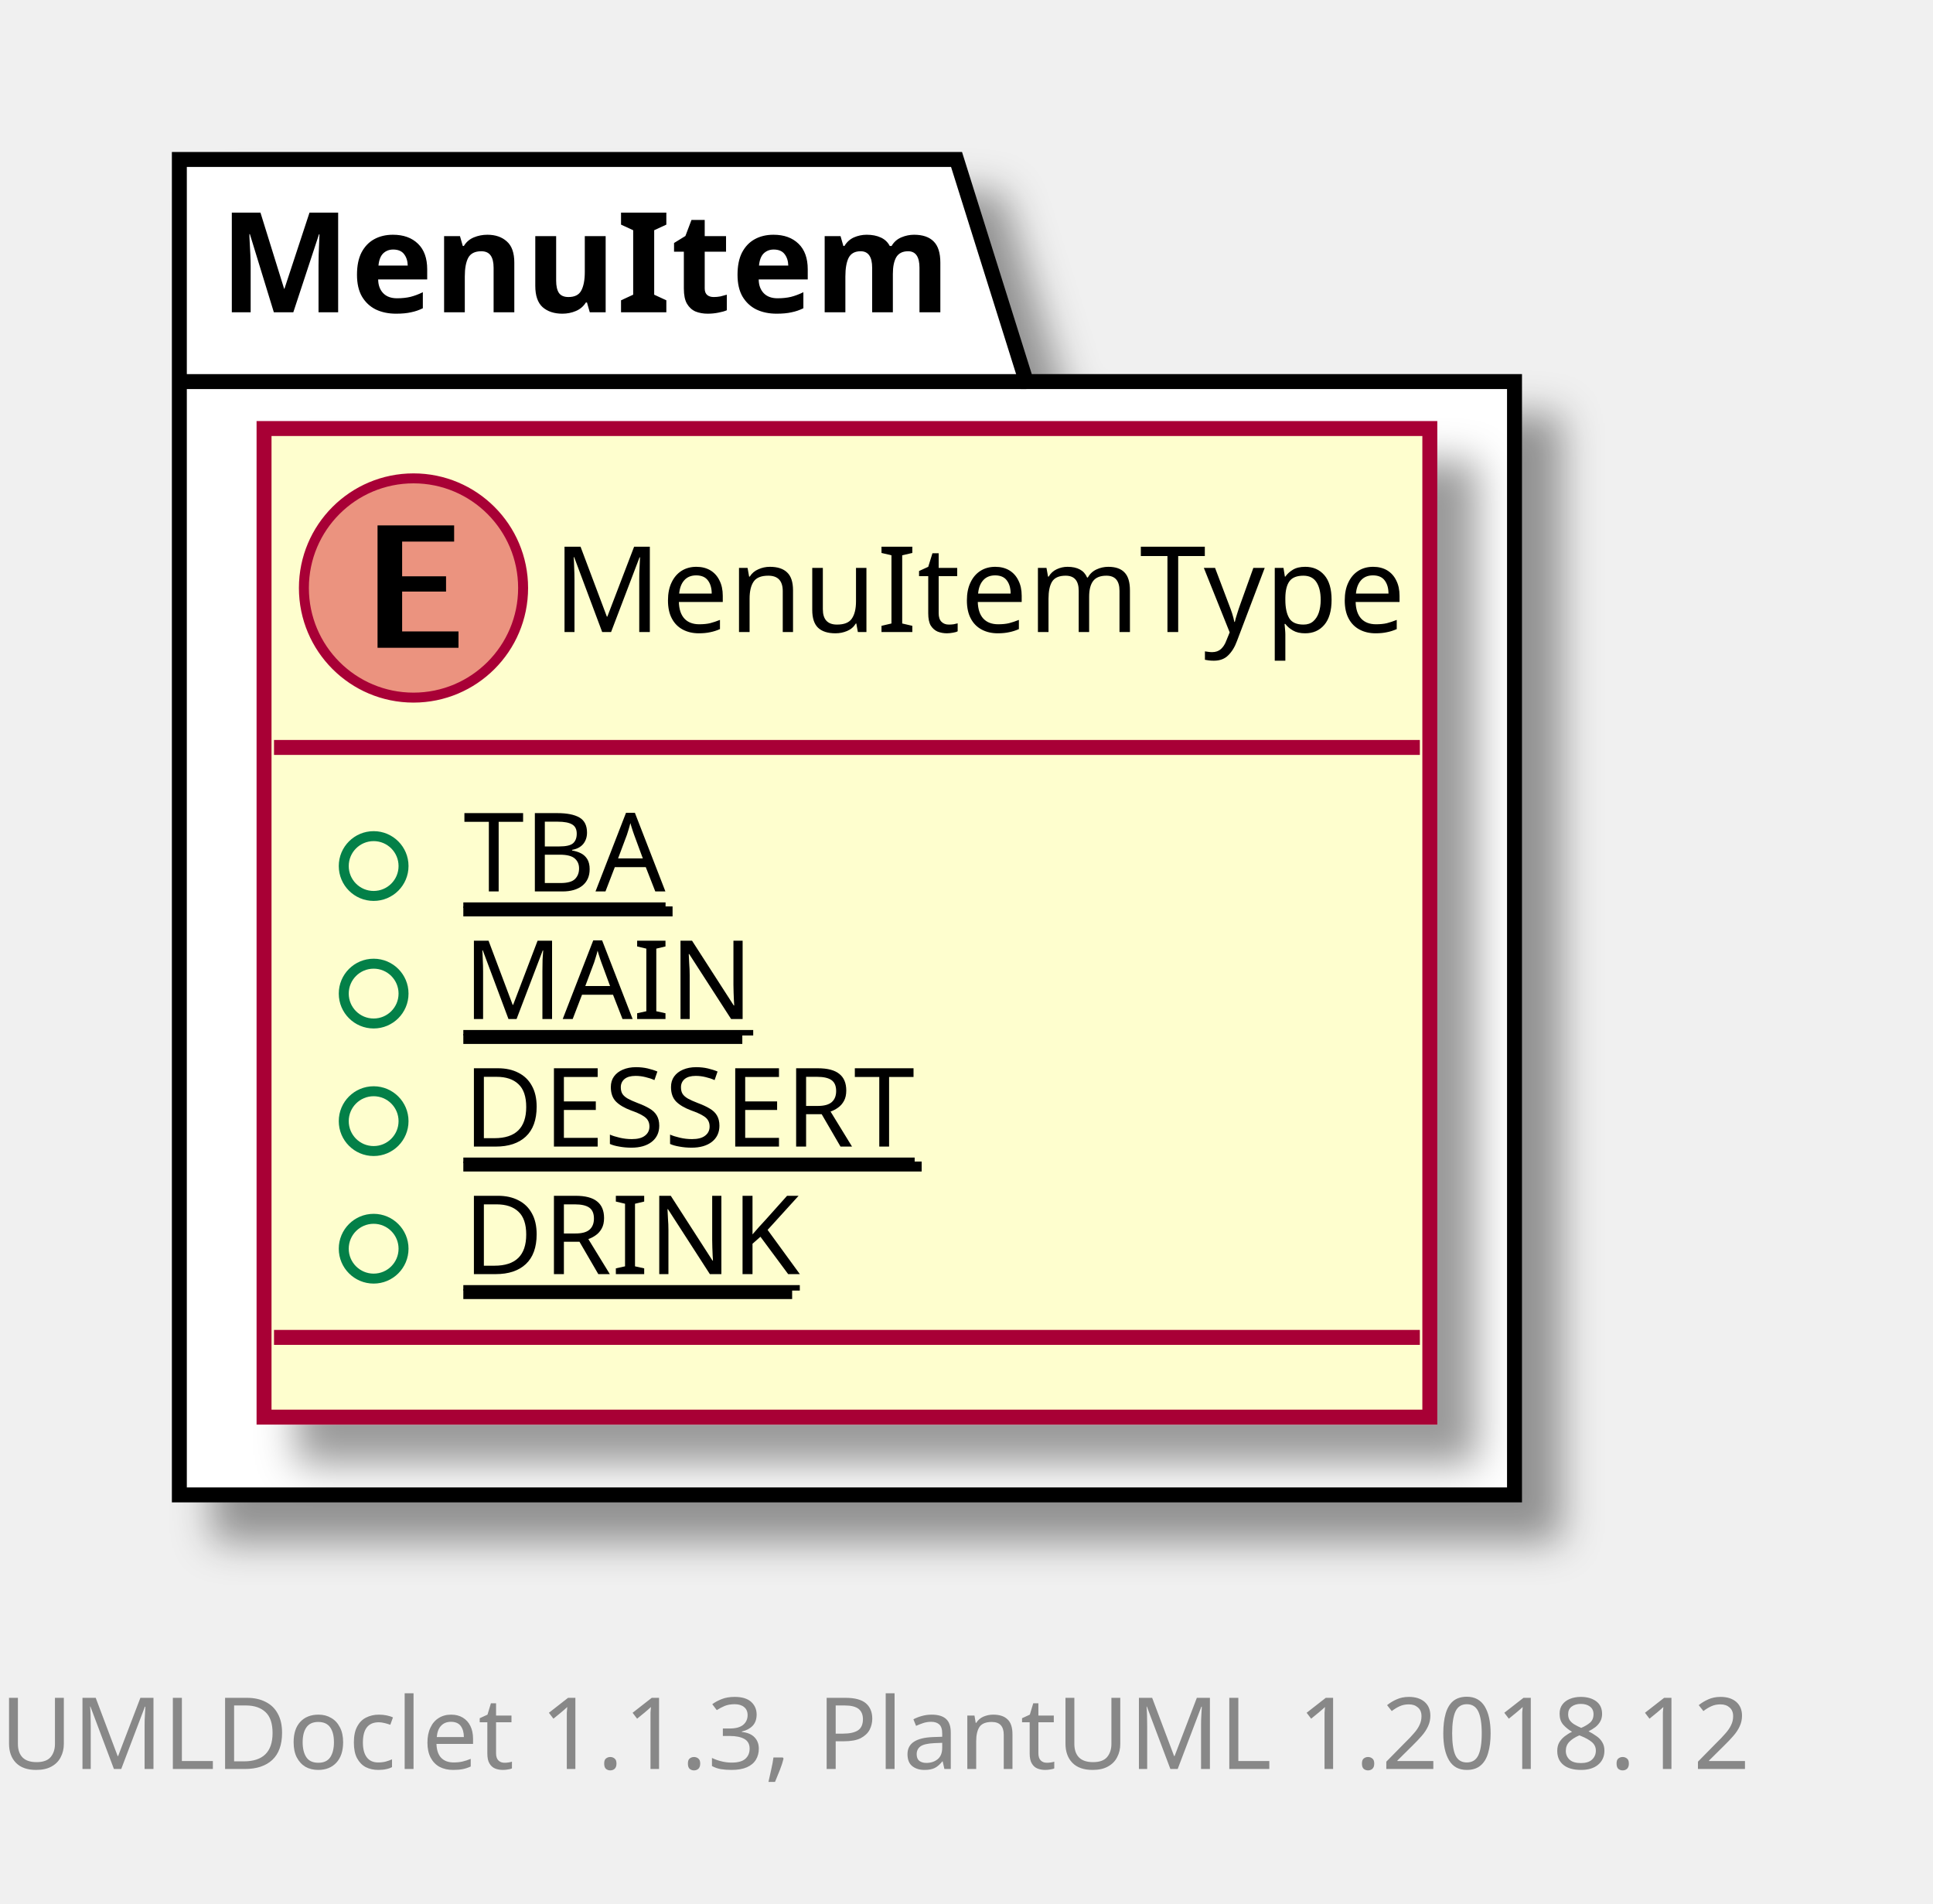
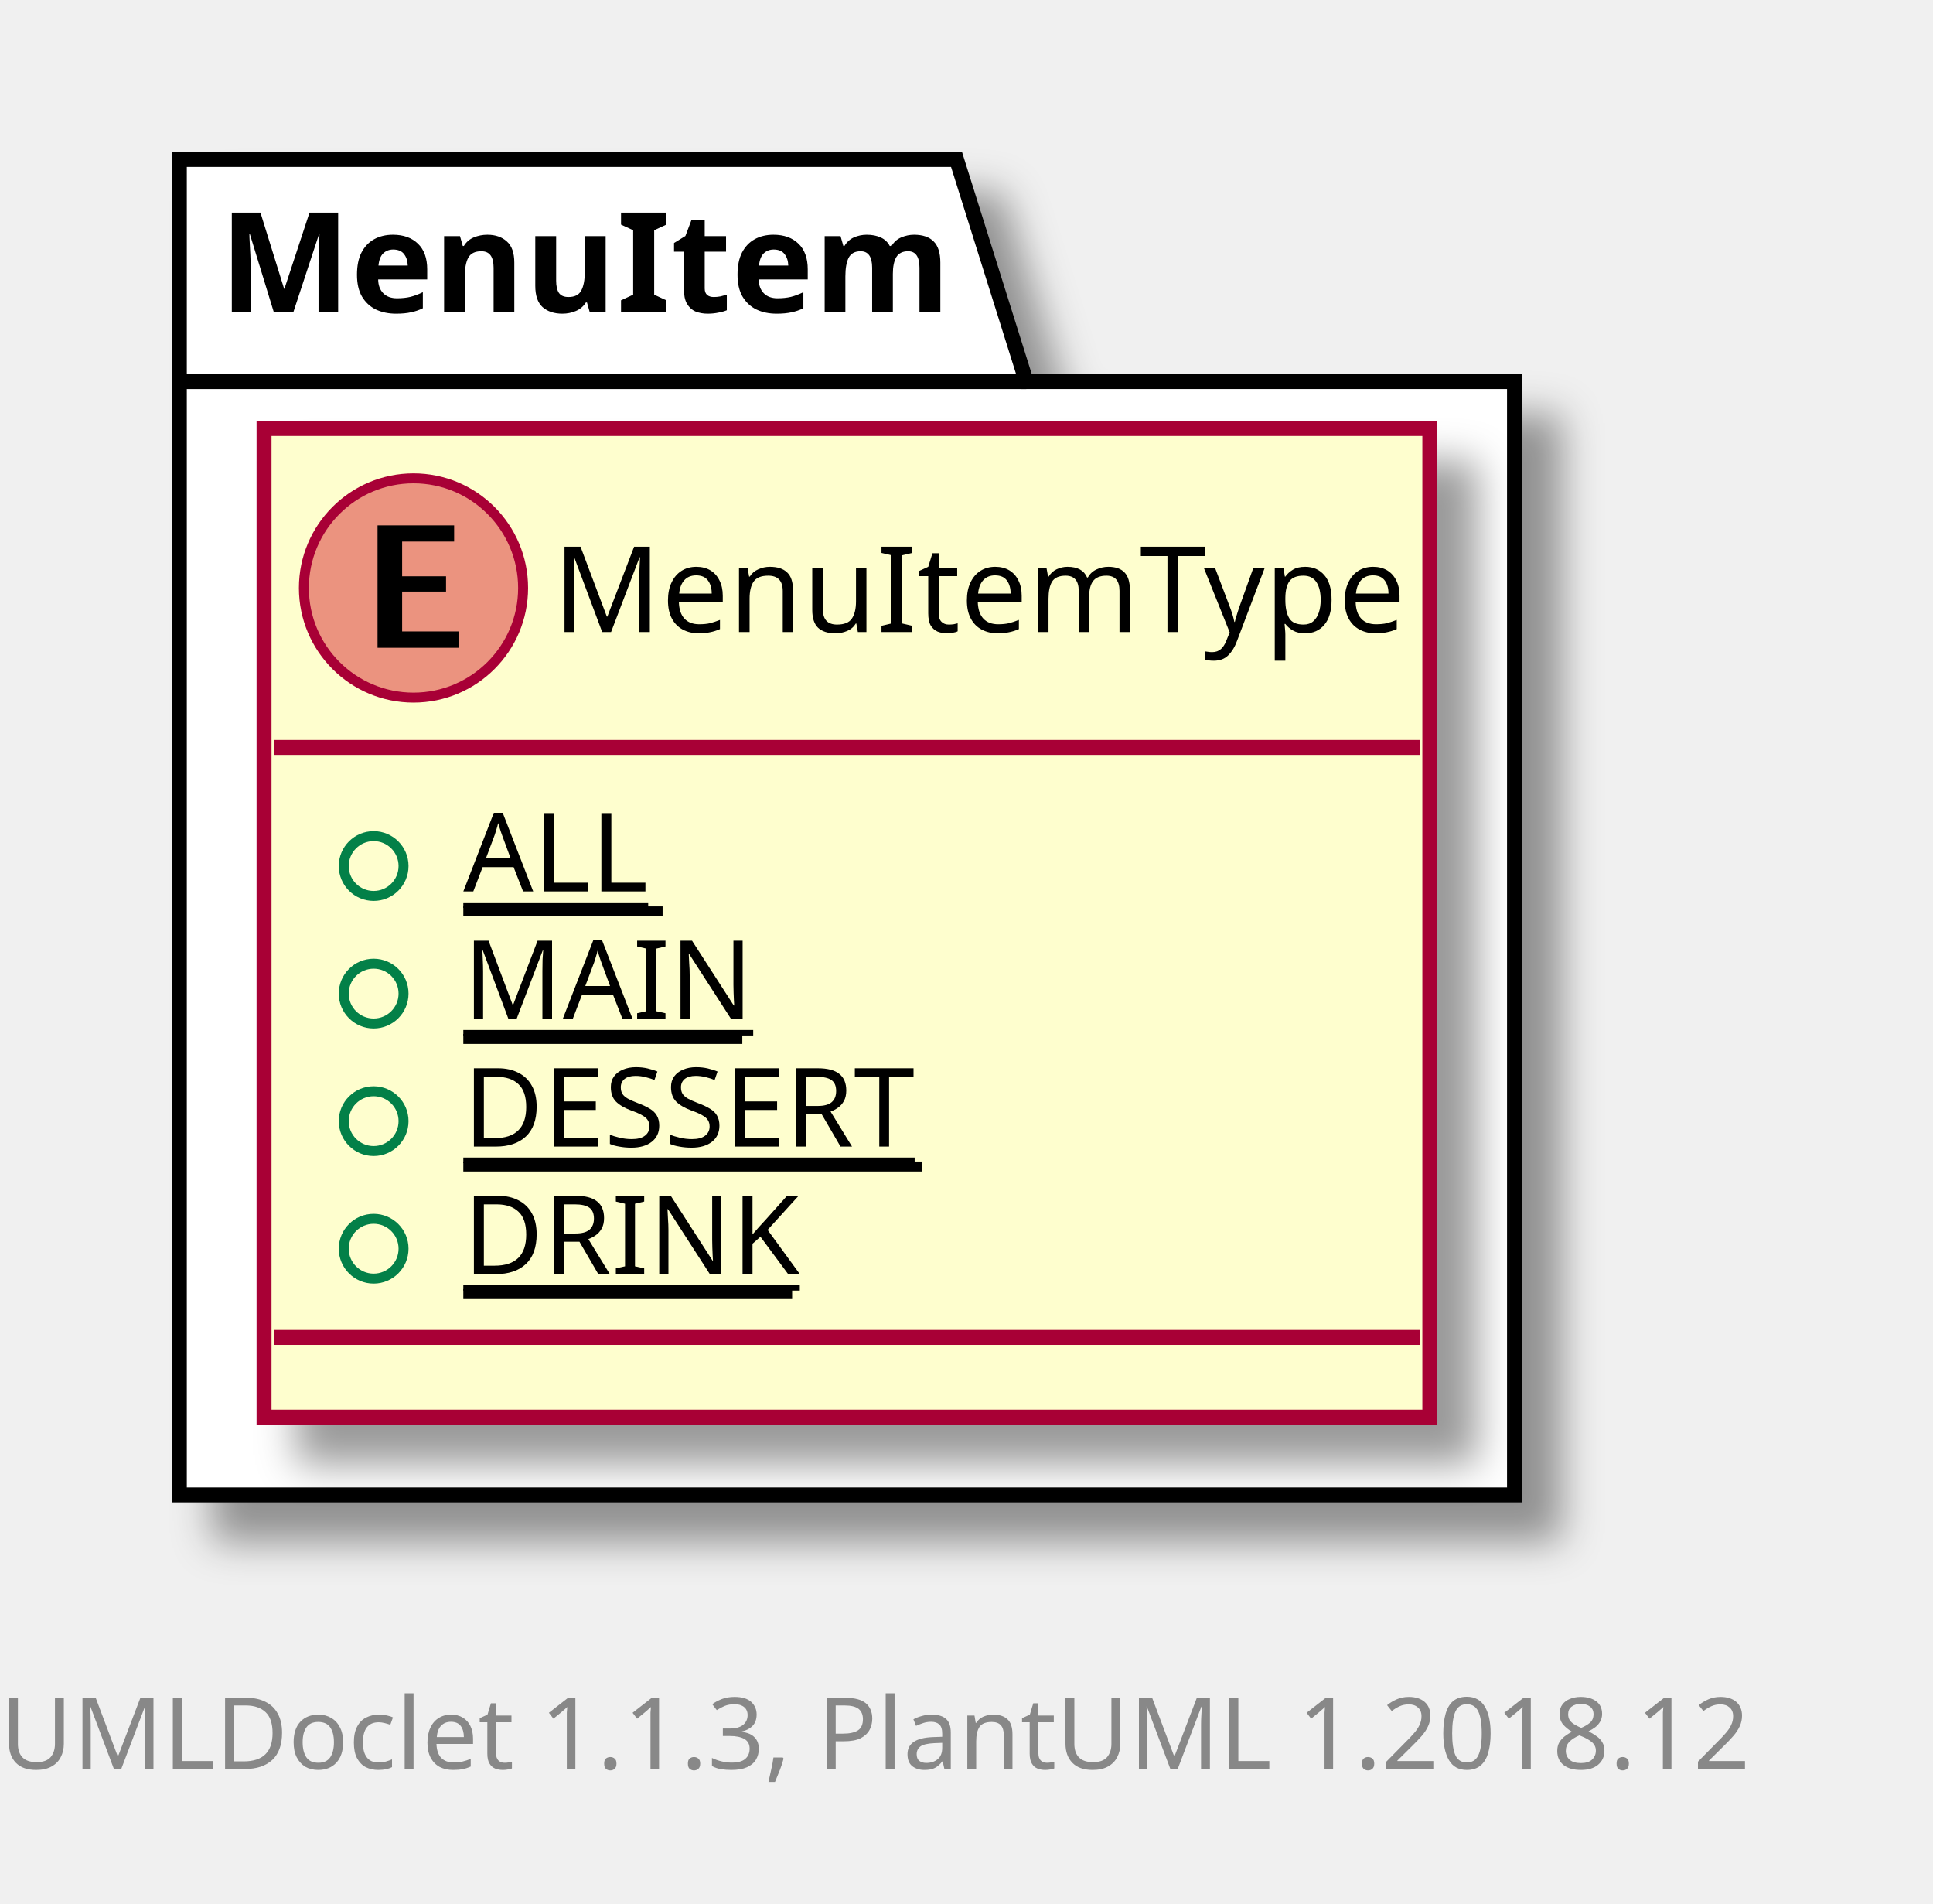
<svg xmlns="http://www.w3.org/2000/svg" xmlns:xlink="http://www.w3.org/1999/xlink" contentScriptType="application/ecmascript" contentStyleType="text/css" height="191px" preserveAspectRatio="none" style="width:194px;height:191px;" version="1.1" viewBox="0 0 194 191" width="194px" zoomAndPan="magnify">
  <defs>
-     <filter height="300%" id="f1xdjno70chsn6" width="300%" x="-1" y="-1">
+     <filter height="300%" id="fxmargcpsjfh0" width="300%" x="-1" y="-1">
      <feGaussianBlur result="blurOut" stdDeviation="2.0" />
      <feColorMatrix in="blurOut" result="blurOut2" type="matrix" values="0 0 0 0 0 0 0 0 0 0 0 0 0 0 0 0 0 0 .4 0" />
      <feOffset dx="4.0" dy="4.0" in="blurOut2" result="blurOut3" />
      <feBlend in="SourceGraphic" in2="blurOut3" mode="normal" />
    </filter>
  </defs>
  <g>
-     <polygon fill="#FFFFFF" filter="url(#f1xdjno70chsn6)" points="18,16,96,16,103,38.29,152,38.29,152,150,18,150,18,16" style="stroke: #000000; stroke-width: 1.5;" />
+     <polygon fill="#FFFFFF" filter="url(#fxmargcpsjfh0)" points="18,16,96,16,103,38.29,152,38.29,152,150,18,150,18,16" style="stroke: #000000; stroke-width: 1.5;" />
    <line style="stroke: #000000; stroke-width: 1.5;" x1="18" x2="103" y1="38.29" y2="38.29" />
    <text fill="#000000" font-family="sans-serif" font-size="14" font-weight="bold" lengthAdjust="spacingAndGlyphs" textLength="72" x="22" y="31.337">MenuItem</text>
    <a target="_top" xlink:actuate="onRequest" xlink:href="../sg/edu/ntu/scse/cz2002/objects/restaurantItem/MenuItem.MenuItemType.html" xlink:show="new" xlink:title="../sg/edu/ntu/scse/cz2002/objects/restaurantItem/MenuItem.MenuItemType.html" xlink:type="simple">
-       <rect fill="#FEFECE" filter="url(#f1xdjno70chsn6)" height="99.197" id="MenuItem.MenuItemType" style="stroke: #A80036; stroke-width: 1.5;" width="117" x="26.5" y="43" />
+       <rect fill="#FEFECE" filter="url(#fxmargcpsjfh0)" height="99.197" id="MenuItem.MenuItemType" style="stroke: #A80036; stroke-width: 1.5;" width="117" x="26.5" y="43" />
      <ellipse cx="41.5" cy="59" fill="#EB937F" rx="11" ry="11" style="stroke: #A80036; stroke-width: 1.0;" />
      <path d="M37.891,65 L37.891,52.719 L45.578,52.719 L45.578,54.344 L40.359,54.344 L40.359,57.828 L44.766,57.828 L44.766,59.359 L40.359,59.359 L40.359,63.359 L46.016,63.359 L46.016,65 L37.891,65 Z " />
      <text fill="#000000" font-family="sans-serif" font-size="12" lengthAdjust="spacingAndGlyphs" textLength="85" x="55.5" y="63.421">MenuItemType</text>
      <line style="stroke: #A80036; stroke-width: 1.5;" x1="27.5" x2="142.5" y1="75" y2="75" />
      <ellipse cx="37.5" cy="86.9" fill="none" rx="3" ry="3" style="stroke: #038048; stroke-width: 1.0;" />
-       <text fill="#000000" font-family="sans-serif" font-size="11" lengthAdjust="spacingAndGlyphs" text-decoration="underline" textLength="21" x="46.5" y="89.452">TBA</text>
-       <line style="stroke: #000000; stroke-width: 1.0;" x1="46.5" x2="67.5" y1="91.452" y2="91.452" />
+       <text fill="#000000" font-family="sans-serif" font-size="11" lengthAdjust="spacingAndGlyphs" text-decoration="underline" textLength="20" x="46.5" y="89.452">ALL</text>
+       <line style="stroke: #000000; stroke-width: 1.0;" x1="46.5" x2="66.5" y1="91.452" y2="91.452" />
      <ellipse cx="37.5" cy="99.699" fill="none" rx="3" ry="3" style="stroke: #038048; stroke-width: 1.0;" />
      <text fill="#000000" font-family="sans-serif" font-size="11" lengthAdjust="spacingAndGlyphs" text-decoration="underline" textLength="28" x="46.5" y="102.251">MAIN</text>
      <line style="stroke: #000000; stroke-width: 1.0;" x1="46.5" x2="74.5" y1="104.251" y2="104.251" />
      <ellipse cx="37.5" cy="112.498" fill="none" rx="3" ry="3" style="stroke: #038048; stroke-width: 1.0;" />
      <text fill="#000000" font-family="sans-serif" font-size="11" lengthAdjust="spacingAndGlyphs" text-decoration="underline" textLength="46" x="46.5" y="115.051">DESSERT</text>
      <line style="stroke: #000000; stroke-width: 1.0;" x1="46.5" x2="92.5" y1="117.051" y2="117.051" />
      <ellipse cx="37.5" cy="125.298" fill="none" rx="3" ry="3" style="stroke: #038048; stroke-width: 1.0;" />
      <text fill="#000000" font-family="sans-serif" font-size="11" lengthAdjust="spacingAndGlyphs" text-decoration="underline" textLength="33" x="46.5" y="127.85">DRINK</text>
      <line style="stroke: #000000; stroke-width: 1.0;" x1="46.5" x2="79.5" y1="129.85" y2="129.85" />
      <line style="stroke: #A80036; stroke-width: 1.5;" x1="27.5" x2="142.5" y1="134.197" y2="134.197" />
    </a>
    <text fill="#888888" font-family="sans-serif" font-size="10" lengthAdjust="spacingAndGlyphs" textLength="182" x="0" y="177.502">UMLDoclet 1.1.3, PlantUML 1.2018.12</text>
  </g>
</svg>
